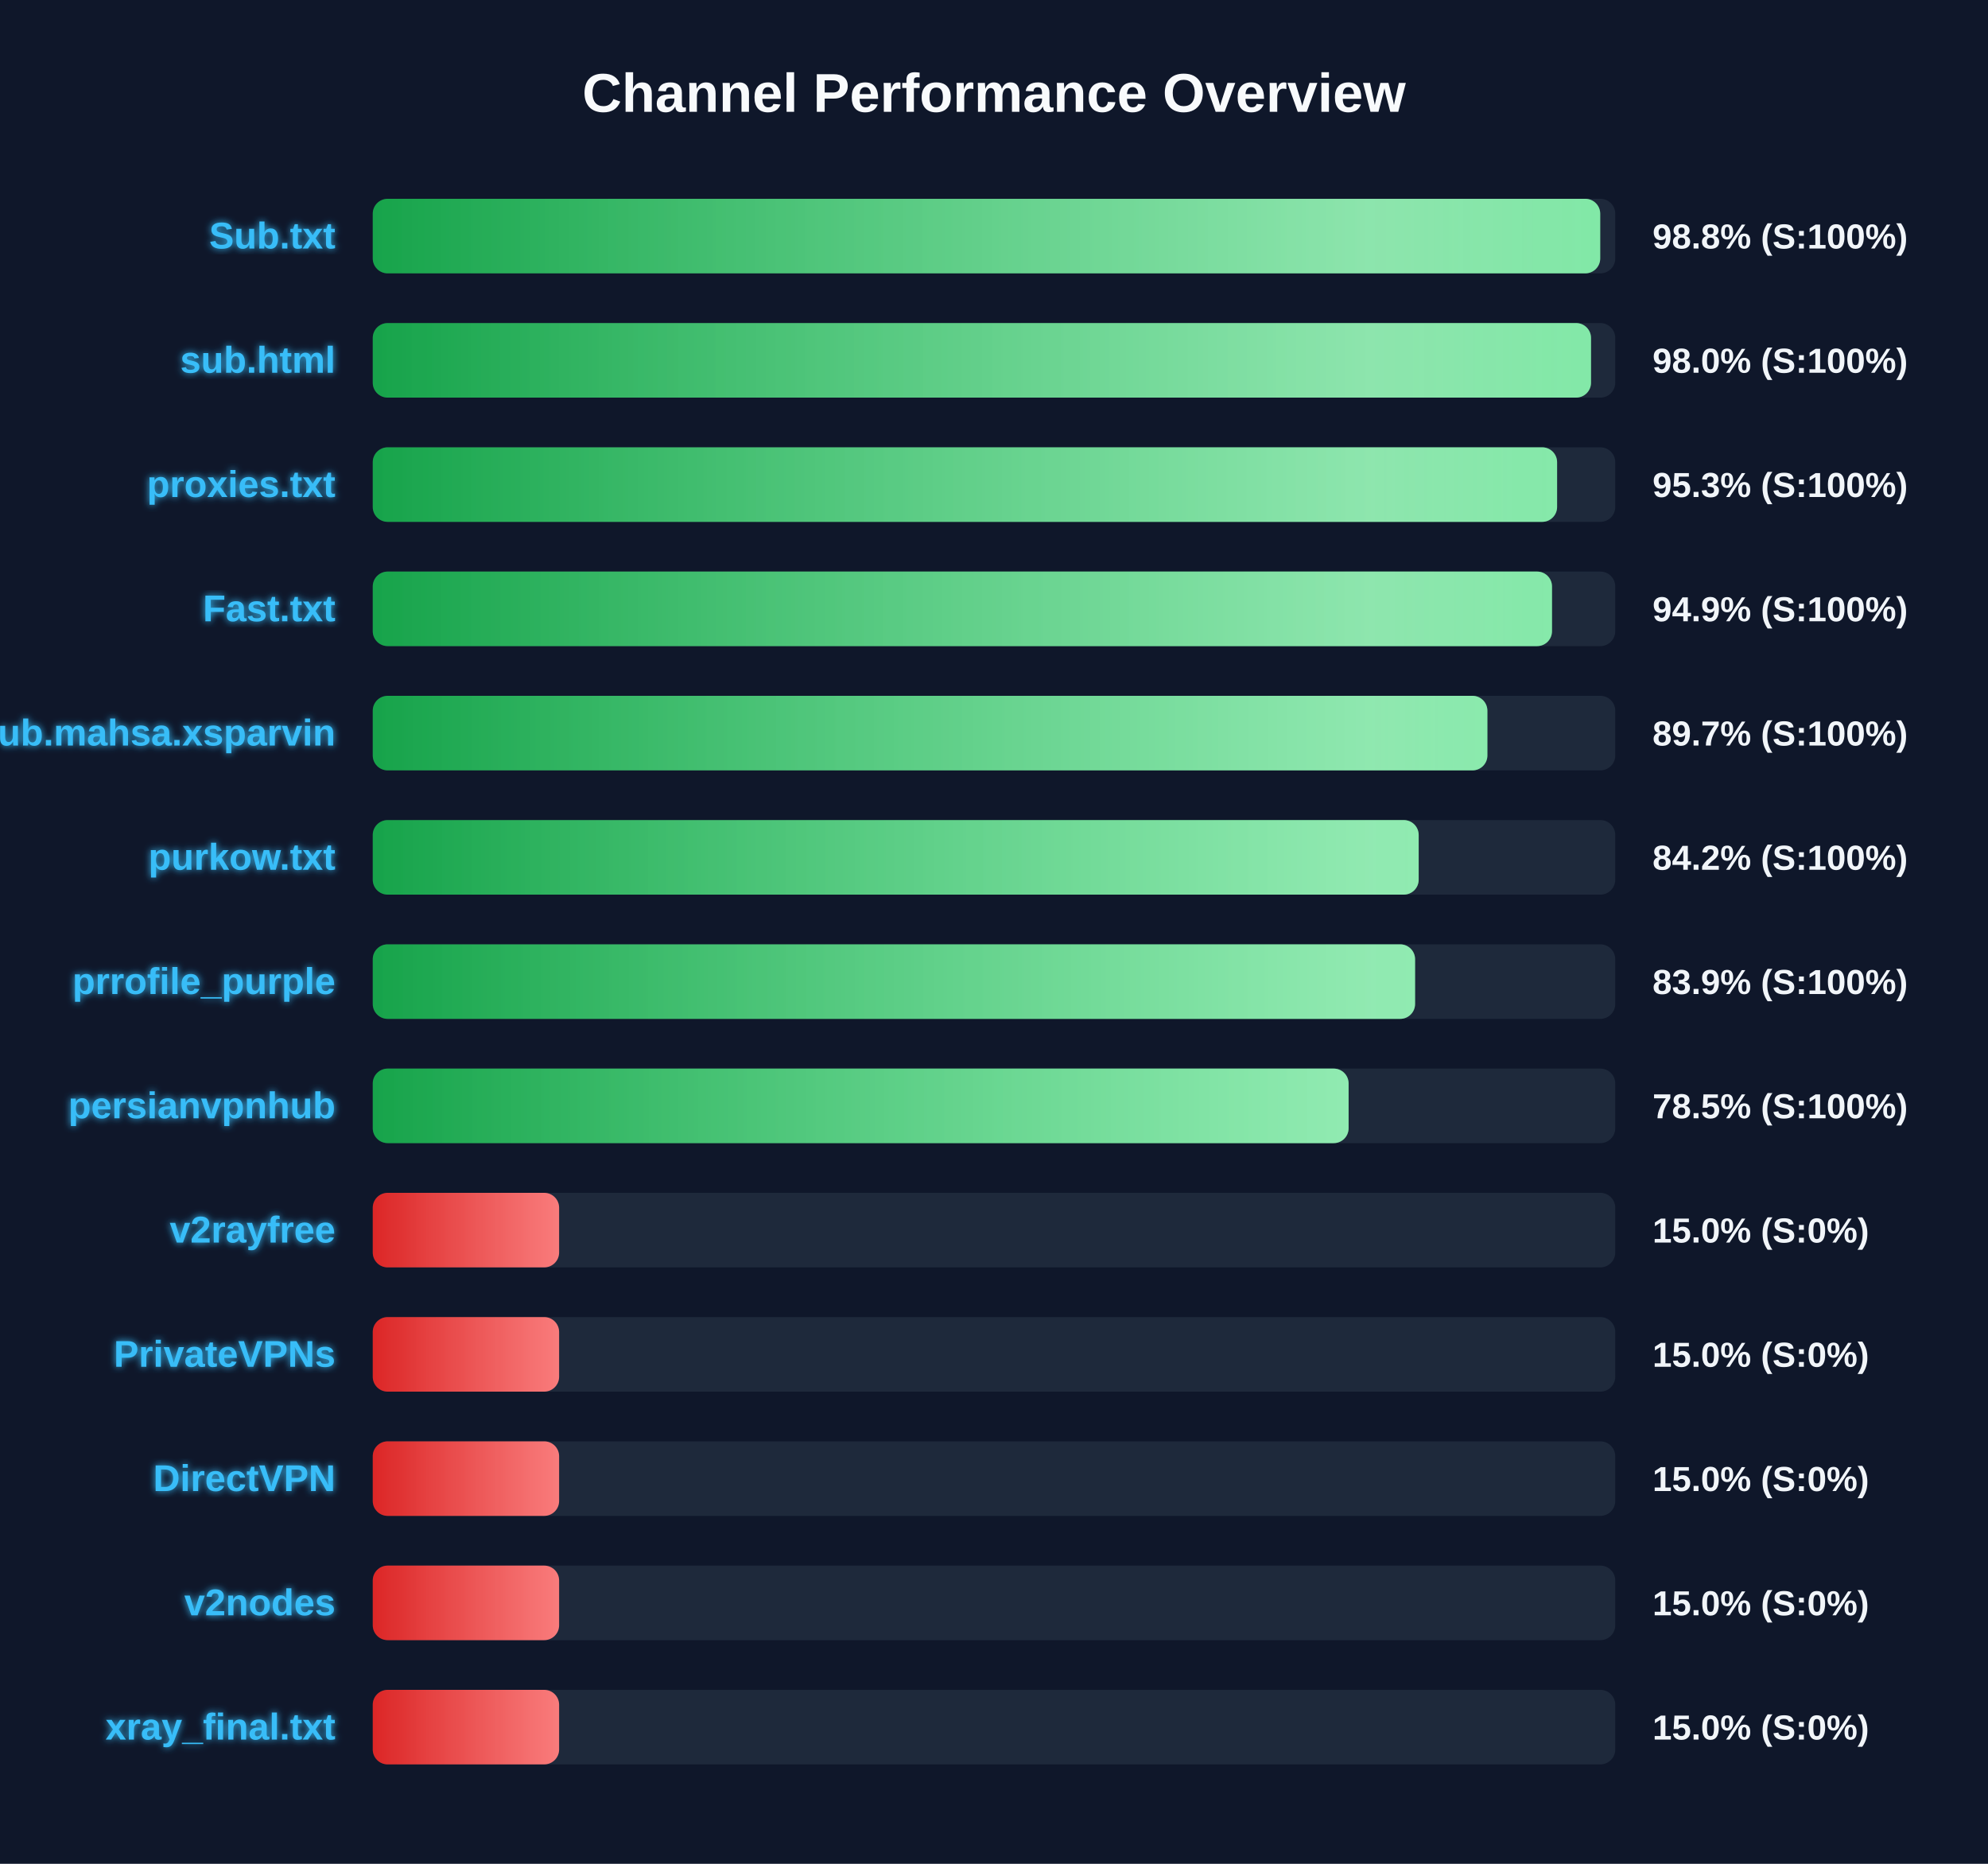
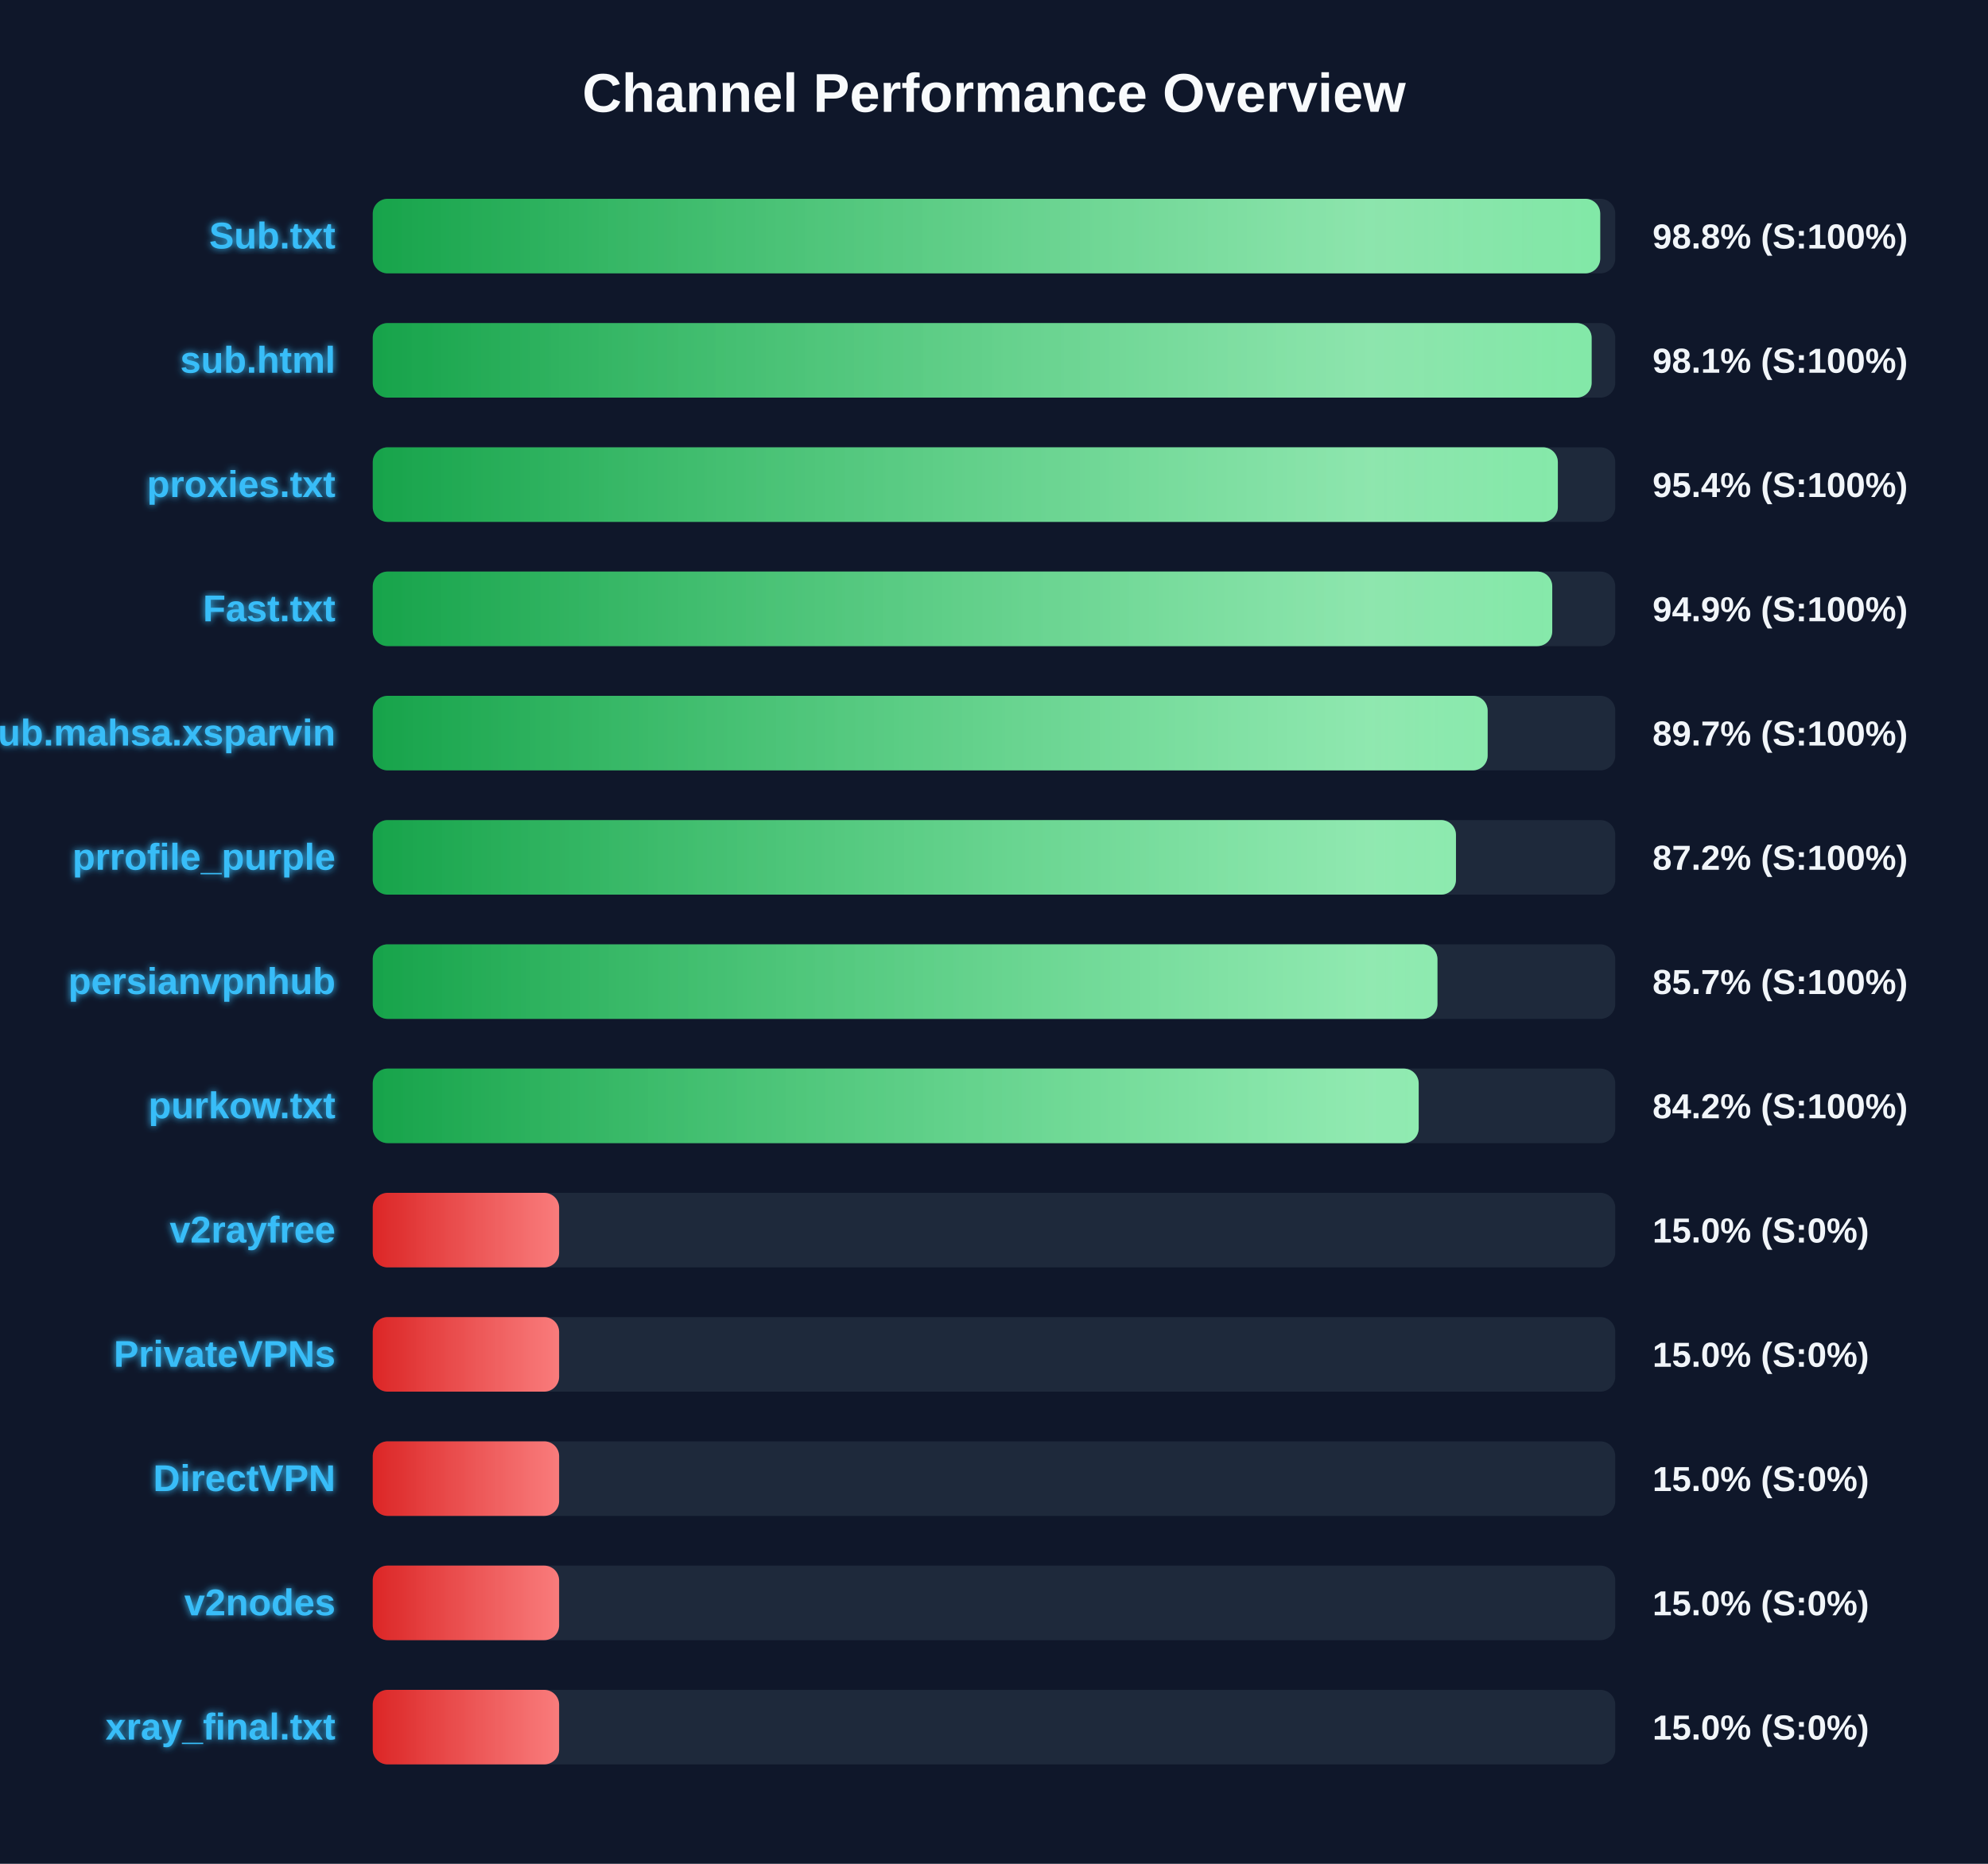
<svg xmlns="http://www.w3.org/2000/svg" width="800" height="750" version="1.1">
  <defs>
    <linearGradient id="grad-green" x1="0%" y1="0%" x2="100%" y2="0%">
      <stop offset="0%" stop-color="#16a34a" />
      <stop offset="100%" stop-color="#4ade80" />
    </linearGradient>
    <linearGradient id="grad-yellow" x1="0%" y1="0%" x2="100%" y2="0%">
      <stop offset="0%" stop-color="#ca8a04" />
      <stop offset="100%" stop-color="#fde047" />
    </linearGradient>
    <linearGradient id="grad-red" x1="0%" y1="0%" x2="100%" y2="0%">
      <stop offset="0%" stop-color="#dc2626" />
      <stop offset="100%" stop-color="#f87171" />
    </linearGradient>
    <linearGradient id="shimmer" x1="0%" y1="0%" x2="100%" y2="0%">
      <stop offset="0%" stop-color="rgba(255,255,255,0)" />
      <stop offset="50%" stop-color="rgba(255,255,255,0.4)" />
      <stop offset="100%" stop-color="rgba(255,255,255,0)" />
    </linearGradient>
    <filter id="glow" x="-20%" y="-20%" width="140%" height="140%">
      <feGaussianBlur stdDeviation="1.5" result="blur" />
      <feComposite in="SourceGraphic" in2="blur" operator="over" />
    </filter>
  </defs>
  <style>
        .bg-rect { fill: #0f172a; }
        .title { font: bold 22px 'Segoe UI', Arial, sans-serif; fill: #f8fafc; }
        .row { font: bold 15px 'Segoe UI', Arial, sans-serif; fill: #38bdf8; filter: url(#glow); }
        .score { font: bold 14px 'Segoe UI', Arial, sans-serif; fill: #f1f5f9; }
        @keyframes shimmer-anim {
            0% { transform: translateX(-100%); }
            100% { transform: translateX(200%); }
        }
        .shimmer-rect {
            animation: shimmer-anim 2.5s infinite linear;
        }
    </style>
  <rect width="100%" height="100%" class="bg-rect" />
  <text x="400" y="45" text-anchor="middle" class="title">Channel Performance Overview</text>
  <rect x="150" y="80" width="500" height="30" fill="#1e293b" rx="6" />
  <clipPath id="clip-0">
    <rect x="150" y="80" width="493.95" height="30" rx="6" />
  </clipPath>
  <rect x="150" y="80" width="493.95" height="30" fill="url(#grad-green)" rx="6" />
  <g clip-path="url(#clip-0)">
    <rect x="150" y="80" width="100%" height="30" fill="url(#shimmer)" class="shimmer-rect" />
  </g>
  <text x="135" y="100" text-anchor="end" class="row">Sub.txt</text>
  <text x="665" y="100" text-anchor="start" class="score">98.8% (S:100%)</text>
  <rect x="150" y="130" width="500" height="30" fill="#1e293b" rx="6" />
  <clipPath id="clip-1">
-     <rect x="150" y="130" width="490.25" height="30" rx="6" />
+     <rect x="150" y="130" width="490.5" height="30" rx="6" />
  </clipPath>
-   <rect x="150" y="130" width="490.25" height="30" fill="url(#grad-green)" rx="6" />
+   <rect x="150" y="130" width="490.5" height="30" fill="url(#grad-green)" rx="6" />
  <g clip-path="url(#clip-1)">
    <rect x="150" y="130" width="100%" height="30" fill="url(#shimmer)" class="shimmer-rect" />
  </g>
  <text x="135" y="150" text-anchor="end" class="row">sub.html</text>
-   <text x="665" y="150" text-anchor="start" class="score">98.0% (S:100%)</text>
+   <text x="665" y="150" text-anchor="start" class="score">98.1% (S:100%)</text>
  <rect x="150" y="180" width="500" height="30" fill="#1e293b" rx="6" />
  <clipPath id="clip-2">
-     <rect x="150" y="180" width="476.6" height="30" rx="6" />
+     <rect x="150" y="180" width="476.9" height="30" rx="6" />
  </clipPath>
-   <rect x="150" y="180" width="476.6" height="30" fill="url(#grad-green)" rx="6" />
+   <rect x="150" y="180" width="476.9" height="30" fill="url(#grad-green)" rx="6" />
  <g clip-path="url(#clip-2)">
    <rect x="150" y="180" width="100%" height="30" fill="url(#shimmer)" class="shimmer-rect" />
  </g>
  <text x="135" y="200" text-anchor="end" class="row">proxies.txt</text>
-   <text x="665" y="200" text-anchor="start" class="score">95.3% (S:100%)</text>
+   <text x="665" y="200" text-anchor="start" class="score">95.4% (S:100%)</text>
  <rect x="150" y="230" width="500" height="30" fill="#1e293b" rx="6" />
  <clipPath id="clip-3">
-     <rect x="150" y="230" width="474.55" height="30" rx="6" />
+     <rect x="150" y="230" width="474.65" height="30" rx="6" />
  </clipPath>
-   <rect x="150" y="230" width="474.55" height="30" fill="url(#grad-green)" rx="6" />
+   <rect x="150" y="230" width="474.65" height="30" fill="url(#grad-green)" rx="6" />
  <g clip-path="url(#clip-3)">
    <rect x="150" y="230" width="100%" height="30" fill="url(#shimmer)" class="shimmer-rect" />
  </g>
  <text x="135" y="250" text-anchor="end" class="row">Fast.txt</text>
  <text x="665" y="250" text-anchor="start" class="score">94.9% (S:100%)</text>
  <rect x="150" y="280" width="500" height="30" fill="#1e293b" rx="6" />
  <clipPath id="clip-4">
-     <rect x="150" y="280" width="448.55" height="30" rx="6" />
+     <rect x="150" y="280" width="448.65" height="30" rx="6" />
  </clipPath>
-   <rect x="150" y="280" width="448.55" height="30" fill="url(#grad-green)" rx="6" />
+   <rect x="150" y="280" width="448.65" height="30" fill="url(#grad-green)" rx="6" />
  <g clip-path="url(#clip-4)">
    <rect x="150" y="280" width="100%" height="30" fill="url(#shimmer)" class="shimmer-rect" />
  </g>
  <text x="135" y="300" text-anchor="end" class="row">Sub.mahsa.xsparvin</text>
  <text x="665" y="300" text-anchor="start" class="score">89.7% (S:100%)</text>
  <rect x="150" y="330" width="500" height="30" fill="#1e293b" rx="6" />
  <clipPath id="clip-5">
-     <rect x="150" y="330" width="420.9" height="30" rx="6" />
+     <rect x="150" y="330" width="435.9" height="30" rx="6" />
  </clipPath>
-   <rect x="150" y="330" width="420.9" height="30" fill="url(#grad-green)" rx="6" />
+   <rect x="150" y="330" width="435.9" height="30" fill="url(#grad-green)" rx="6" />
  <g clip-path="url(#clip-5)">
    <rect x="150" y="330" width="100%" height="30" fill="url(#shimmer)" class="shimmer-rect" />
  </g>
-   <text x="135" y="350" text-anchor="end" class="row">purkow.txt</text>
-   <text x="665" y="350" text-anchor="start" class="score">84.2% (S:100%)</text>
+   <text x="135" y="350" text-anchor="end" class="row">prrofile_purple</text>
+   <text x="665" y="350" text-anchor="start" class="score">87.2% (S:100%)</text>
  <rect x="150" y="380" width="500" height="30" fill="#1e293b" rx="6" />
  <clipPath id="clip-6">
-     <rect x="150" y="380" width="419.45" height="30" rx="6" />
+     <rect x="150" y="380" width="428.45" height="30" rx="6" />
  </clipPath>
-   <rect x="150" y="380" width="419.45" height="30" fill="url(#grad-green)" rx="6" />
+   <rect x="150" y="380" width="428.45" height="30" fill="url(#grad-green)" rx="6" />
  <g clip-path="url(#clip-6)">
    <rect x="150" y="380" width="100%" height="30" fill="url(#shimmer)" class="shimmer-rect" />
  </g>
-   <text x="135" y="400" text-anchor="end" class="row">prrofile_purple</text>
-   <text x="665" y="400" text-anchor="start" class="score">83.9% (S:100%)</text>
+   <text x="135" y="400" text-anchor="end" class="row">persianvpnhub</text>
+   <text x="665" y="400" text-anchor="start" class="score">85.7% (S:100%)</text>
  <rect x="150" y="430" width="500" height="30" fill="#1e293b" rx="6" />
  <clipPath id="clip-7">
-     <rect x="150" y="430" width="392.7" height="30" rx="6" />
+     <rect x="150" y="430" width="420.9" height="30" rx="6" />
  </clipPath>
-   <rect x="150" y="430" width="392.7" height="30" fill="url(#grad-green)" rx="6" />
+   <rect x="150" y="430" width="420.9" height="30" fill="url(#grad-green)" rx="6" />
  <g clip-path="url(#clip-7)">
    <rect x="150" y="430" width="100%" height="30" fill="url(#shimmer)" class="shimmer-rect" />
  </g>
-   <text x="135" y="450" text-anchor="end" class="row">persianvpnhub</text>
-   <text x="665" y="450" text-anchor="start" class="score">78.5% (S:100%)</text>
+   <text x="135" y="450" text-anchor="end" class="row">purkow.txt</text>
+   <text x="665" y="450" text-anchor="start" class="score">84.2% (S:100%)</text>
  <rect x="150" y="480" width="500" height="30" fill="#1e293b" rx="6" />
  <clipPath id="clip-8">
    <rect x="150" y="480" width="75.0" height="30" rx="6" />
  </clipPath>
  <rect x="150" y="480" width="75.0" height="30" fill="url(#grad-red)" rx="6" />
  <g clip-path="url(#clip-8)">
    <rect x="150" y="480" width="100%" height="30" fill="url(#shimmer)" class="shimmer-rect" />
  </g>
  <text x="135" y="500" text-anchor="end" class="row">v2rayfree</text>
  <text x="665" y="500" text-anchor="start" class="score">15.0% (S:0%)</text>
  <rect x="150" y="530" width="500" height="30" fill="#1e293b" rx="6" />
  <clipPath id="clip-9">
    <rect x="150" y="530" width="75.0" height="30" rx="6" />
  </clipPath>
  <rect x="150" y="530" width="75.0" height="30" fill="url(#grad-red)" rx="6" />
  <g clip-path="url(#clip-9)">
    <rect x="150" y="530" width="100%" height="30" fill="url(#shimmer)" class="shimmer-rect" />
  </g>
  <text x="135" y="550" text-anchor="end" class="row">PrivateVPNs</text>
  <text x="665" y="550" text-anchor="start" class="score">15.0% (S:0%)</text>
  <rect x="150" y="580" width="500" height="30" fill="#1e293b" rx="6" />
  <clipPath id="clip-10">
    <rect x="150" y="580" width="75.0" height="30" rx="6" />
  </clipPath>
  <rect x="150" y="580" width="75.0" height="30" fill="url(#grad-red)" rx="6" />
  <g clip-path="url(#clip-10)">
    <rect x="150" y="580" width="100%" height="30" fill="url(#shimmer)" class="shimmer-rect" />
  </g>
  <text x="135" y="600" text-anchor="end" class="row">DirectVPN</text>
  <text x="665" y="600" text-anchor="start" class="score">15.0% (S:0%)</text>
  <rect x="150" y="630" width="500" height="30" fill="#1e293b" rx="6" />
  <clipPath id="clip-11">
    <rect x="150" y="630" width="75.0" height="30" rx="6" />
  </clipPath>
  <rect x="150" y="630" width="75.0" height="30" fill="url(#grad-red)" rx="6" />
  <g clip-path="url(#clip-11)">
    <rect x="150" y="630" width="100%" height="30" fill="url(#shimmer)" class="shimmer-rect" />
  </g>
  <text x="135" y="650" text-anchor="end" class="row">v2nodes</text>
  <text x="665" y="650" text-anchor="start" class="score">15.0% (S:0%)</text>
  <rect x="150" y="680" width="500" height="30" fill="#1e293b" rx="6" />
  <clipPath id="clip-12">
    <rect x="150" y="680" width="75.0" height="30" rx="6" />
  </clipPath>
  <rect x="150" y="680" width="75.0" height="30" fill="url(#grad-red)" rx="6" />
  <g clip-path="url(#clip-12)">
    <rect x="150" y="680" width="100%" height="30" fill="url(#shimmer)" class="shimmer-rect" />
  </g>
  <text x="135" y="700" text-anchor="end" class="row">xray_final.txt</text>
  <text x="665" y="700" text-anchor="start" class="score">15.0% (S:0%)</text>
</svg>
